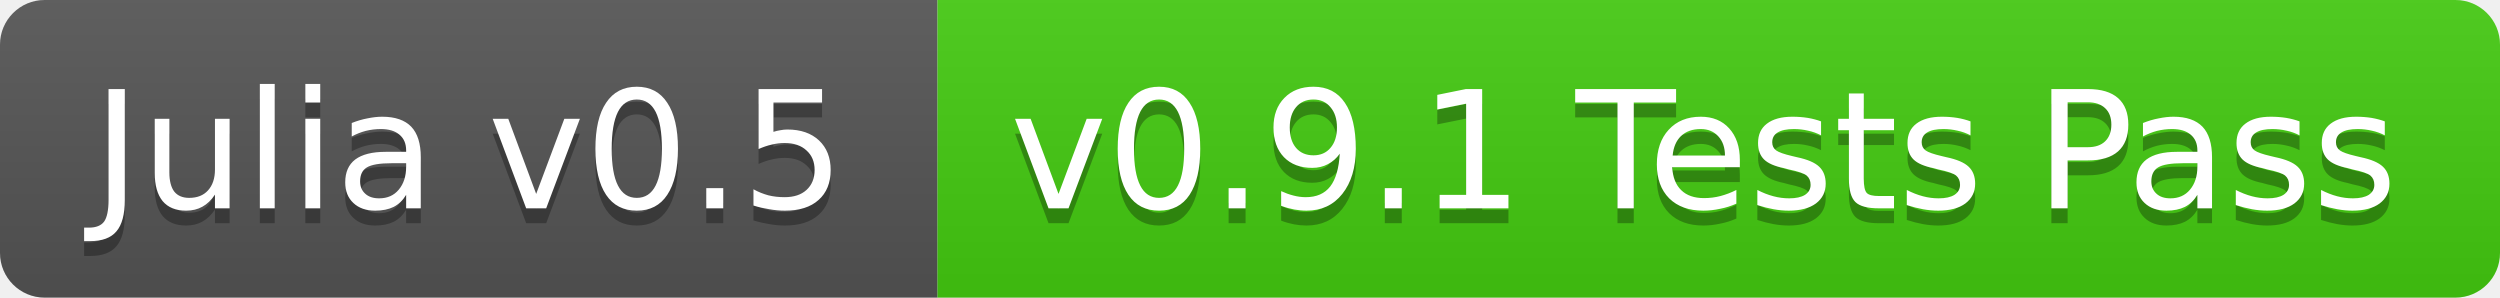
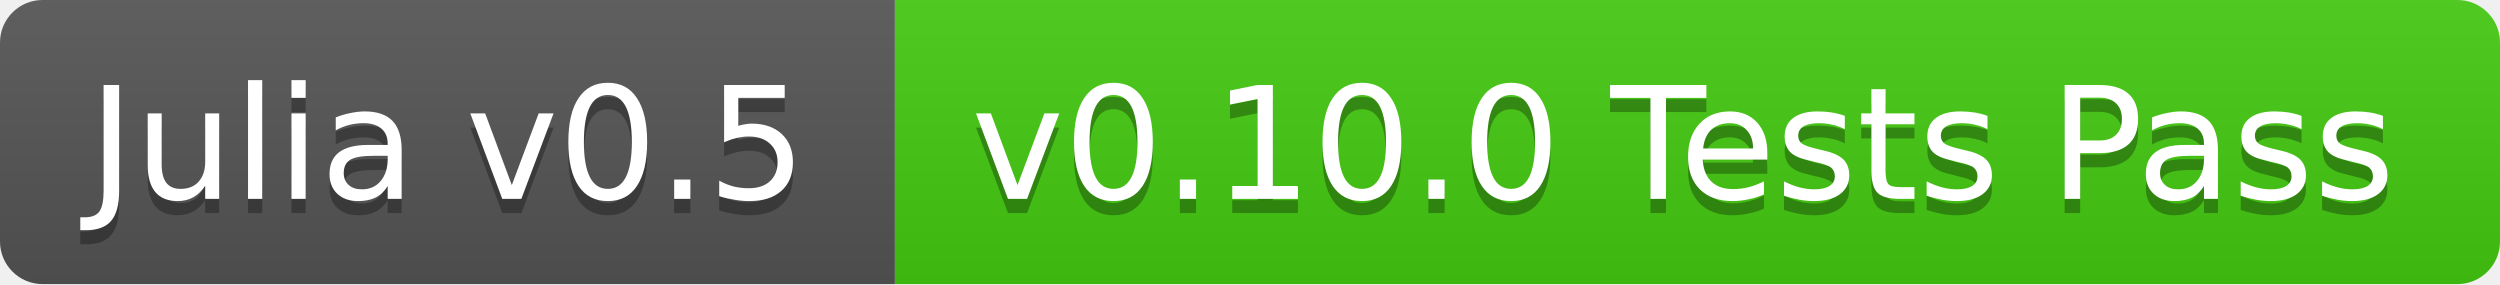
- <svg xmlns="http://www.w3.org/2000/svg" width="168" height="20">
+ <svg xmlns="http://www.w3.org/2000/svg" width="176" height="20">
  <linearGradient id="b" x2="0" y2="100%">
    <stop offset="0" stop-color="#bbb" stop-opacity=".1" />
    <stop offset="1" stop-opacity=".1" />
  </linearGradient>
  <clipPath id="a">
-     <rect width="168" height="20" rx="3" fill="#fff" />
+     <rect width="176" height="20" rx="3" fill="#fff" />
  </clipPath>
  <g clip-path="url(#a)">
    <path fill="#555" d="M0 0h63v20H0z" />
-     <path fill="#4c1" d="M63 0h105v20H63z" />
-     <path fill="url(#b)" d="M0 0h168v20H0z" />
+     <path fill="#4c1" d="M63 0h113v20H63z" />
+     <path fill="url(#b)" d="M0 0h176v20H0z" />
  </g>
  <g fill="#fff" text-anchor="middle" font-family="DejaVu Sans,Verdana,Geneva,sans-serif" font-size="11">
    <text x="31.5" y="15" fill="#010101" fill-opacity=".3">Julia v0.5</text>
    <text x="31.5" y="14">Julia v0.5</text>
-     <text x="114.5" y="15" fill="#010101" fill-opacity=".3">v0.9.1 Tests Pass</text>
-     <text x="114.5" y="14">v0.9.1 Tests Pass</text>
+     <text x="118.5" y="15" fill="#010101" fill-opacity=".3">v0.10.0 Tests Pass</text>
+     <text x="118.5" y="14">v0.10.0 Tests Pass</text>
  </g>
</svg>
